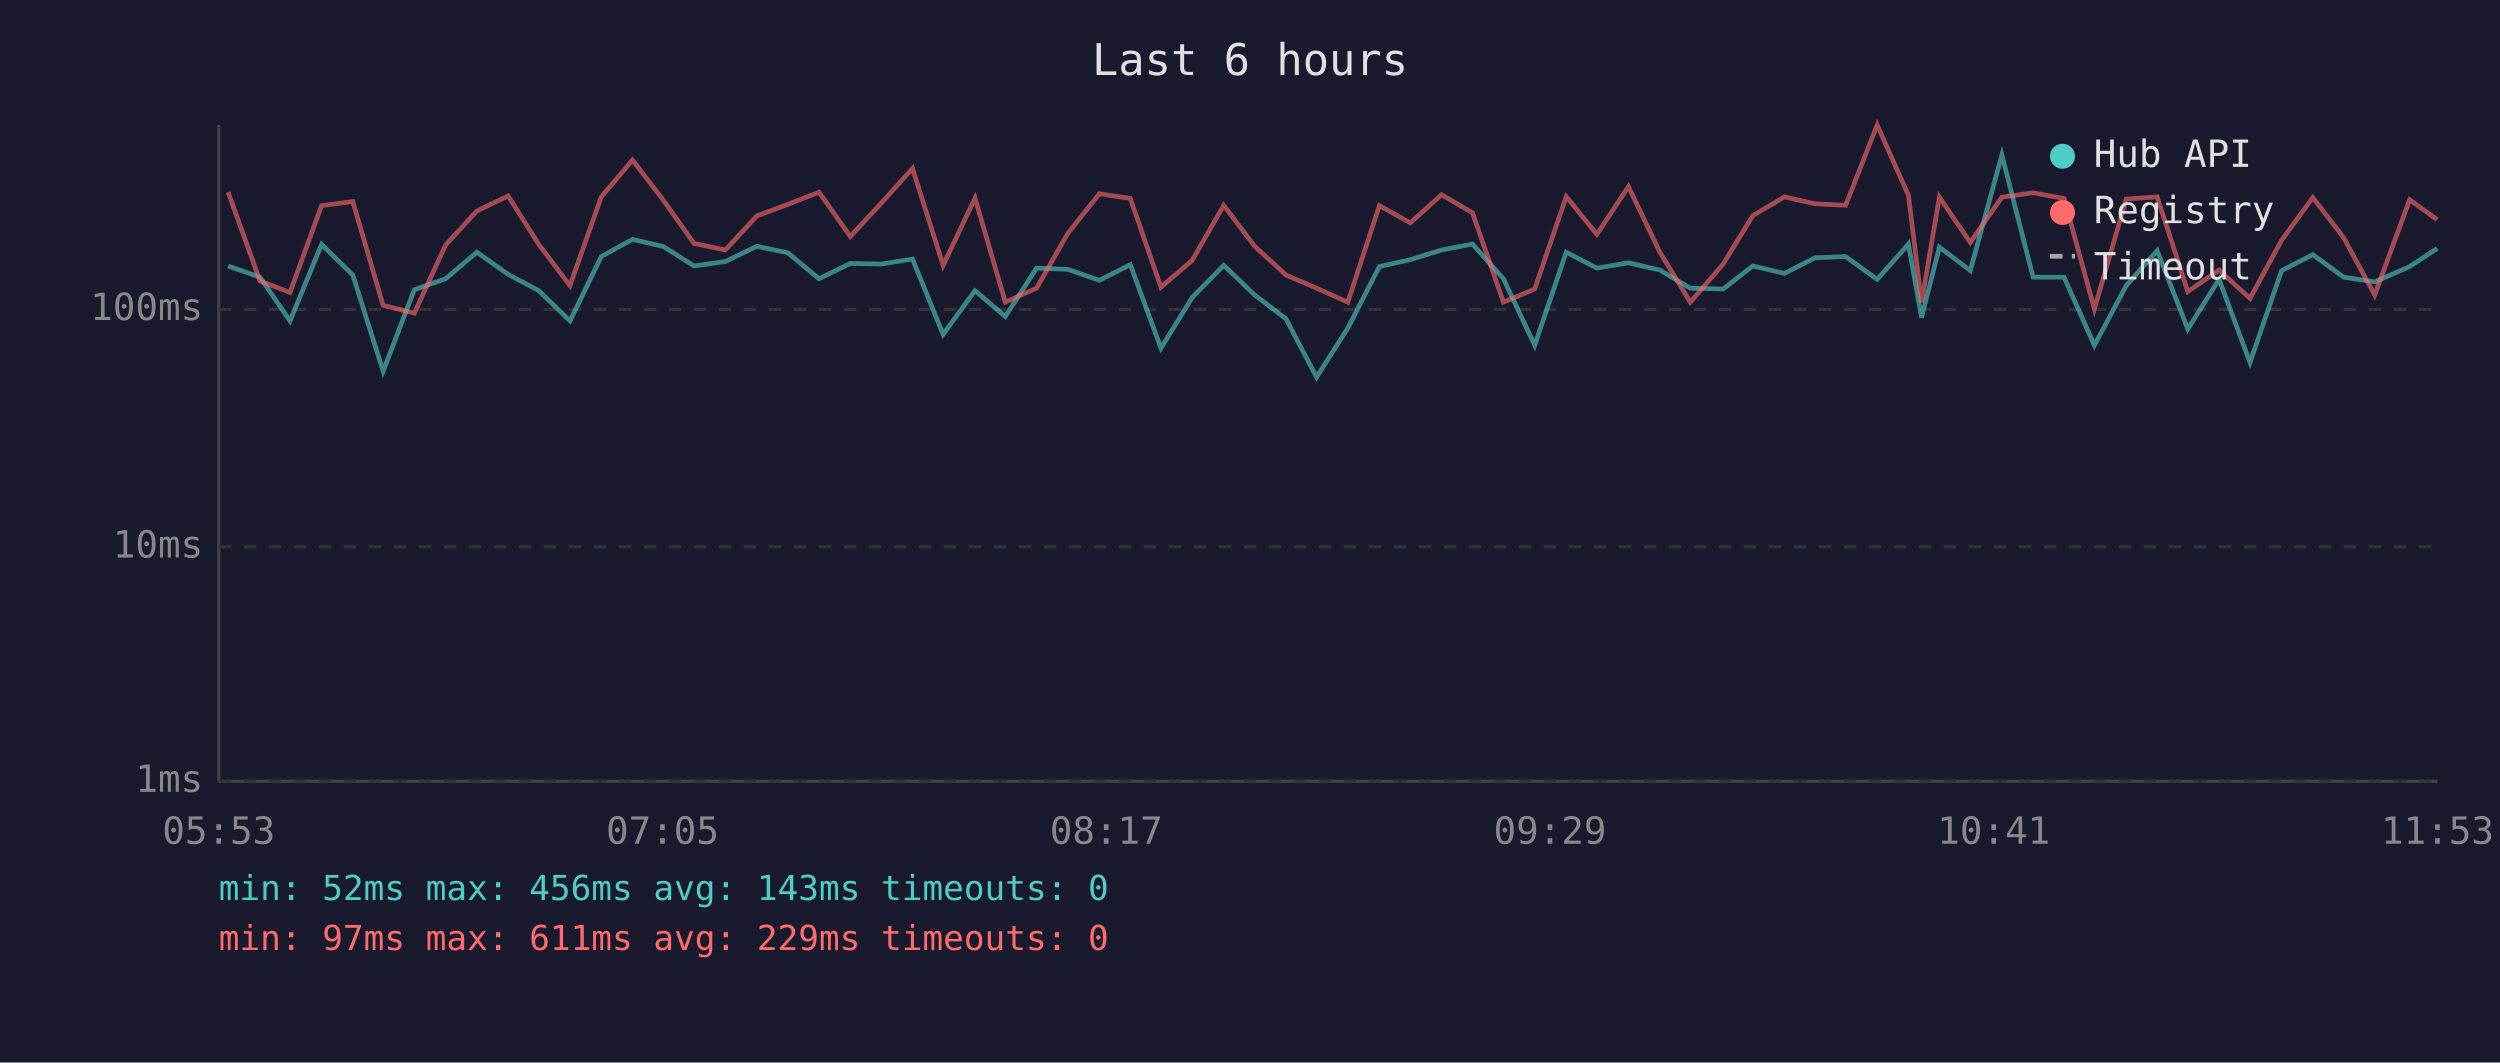
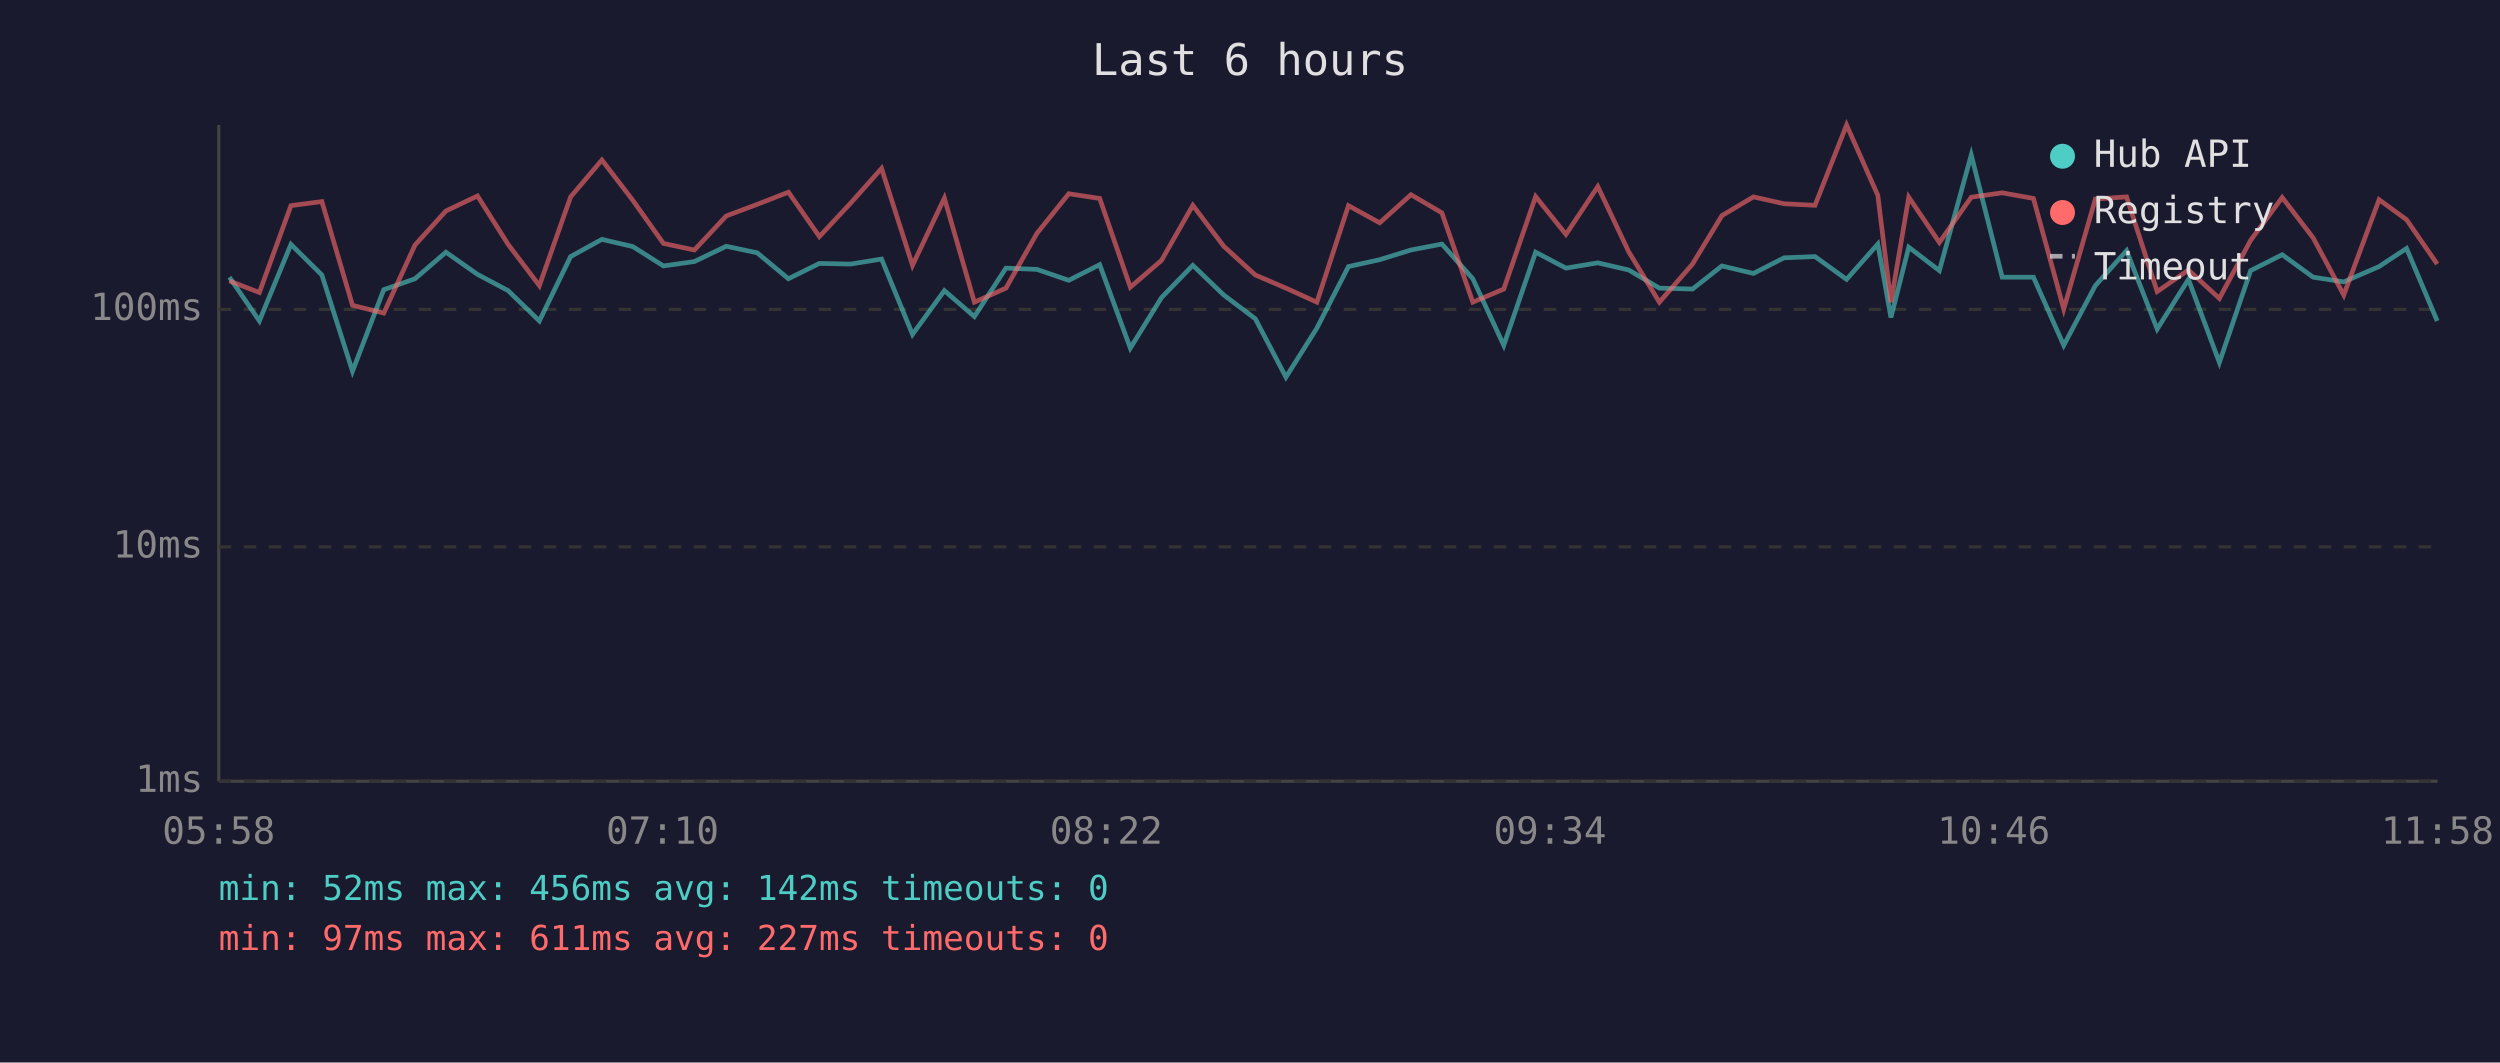
<svg xmlns="http://www.w3.org/2000/svg" viewBox="0 0 800 340" font-family="monospace" font-size="12">
  <rect width="800" height="340" fill="#1a1a2e" />
  <text x="400" y="24" fill="#e0e0e0" font-size="14" text-anchor="middle">Last 6 hours</text>
  <line x1="70" y1="40" x2="70" y2="250" stroke="#444" stroke-width="1" />
  <line x1="70" y1="250" x2="780" y2="250" stroke="#444" stroke-width="1" />
  <line x1="70" y1="250" x2="780" y2="250" stroke="#333" stroke-width="1" stroke-dasharray="4" />
  <text x="65" y="250" fill="#888" text-anchor="end" dominant-baseline="middle">1ms</text>
  <line x1="70" y1="175" x2="780" y2="175" stroke="#333" stroke-width="1" stroke-dasharray="4" />
  <text x="65" y="175" fill="#888" text-anchor="end" dominant-baseline="middle">10ms</text>
  <line x1="70" y1="99" x2="780" y2="99" stroke="#333" stroke-width="1" stroke-dasharray="4" />
  <text x="65" y="99" fill="#888" text-anchor="end" dominant-baseline="middle">100ms</text>
-   <text x="70" y="270" fill="#888" text-anchor="middle">05:53</text>
-   <text x="212" y="270" fill="#888" text-anchor="middle">07:05</text>
-   <text x="354" y="270" fill="#888" text-anchor="middle">08:17</text>
-   <text x="496" y="270" fill="#888" text-anchor="middle">09:29</text>
-   <text x="638" y="270" fill="#888" text-anchor="middle">10:41</text>
-   <text x="780" y="270" fill="#888" text-anchor="middle">11:53</text>
-   <polyline points="73.0,85.1 83.2,88.7 92.8,102.7 102.9,78.2 112.9,88.0 122.6,118.8 132.6,92.7 142.6,89.2 152.6,80.7 162.6,87.8 172.4,93.0 182.4,102.7 192.4,82.1 202.4,76.6 212.3,78.9 222.1,85.1 232.1,83.7 242.2,78.8 252.1,80.9 262.1,89.2 272.1,84.3 282.0,84.5 292.0,82.9 301.8,107.0 312.0,93.0 321.7,101.3 331.7,85.8 341.7,86.2 351.8,89.7 361.7,84.7 371.5,111.4 381.5,95.2 391.6,84.9 401.5,94.4 411.5,102.0 421.3,120.7 431.3,105.0 441.4,85.3 451.3,83.1 461.3,80.0 471.2,78.1 481.1,89.2 491.1,110.5 501.2,80.7 511.0,85.8 521.1,84.1 531.1,86.4 540.9,92.2 551.4,92.5 560.9,85.1 571.0,87.5 580.8,82.5 590.6,82.1 600.7,89.4 610.7,78.1 614.9,101.6 620.6,79.1 630.5,86.6 640.6,49.6 650.6,88.7 660.5,88.7 670.2,110.5 680.4,91.4 690.3,80.2 700.1,105.3 710.1,89.4 720.0,116.0 730.1,86.6 740.1,81.5 750.0,88.7 759.9,90.2 771.1,85.3 779.9,79.5" fill="none" stroke="#4ecdc4" stroke-width="1.5" opacity="0.6" />
-   <polyline points="73.0,61.5 83.2,89.9 92.8,93.6 102.9,65.8 112.9,64.5 122.6,97.7 132.6,100.2 142.6,78.4 152.6,67.5 162.6,62.7 172.4,78.2 182.4,91.4 192.4,63.0 202.4,51.2 212.3,64.1 222.1,77.9 232.1,80.0 242.2,69.1 252.1,65.4 262.1,61.5 272.1,75.7 282.0,65.0 292.0,53.9 301.8,84.9 312.0,63.4 321.7,96.7 331.7,92.2 341.7,74.7 351.8,62.0 361.7,63.5 371.5,91.9 381.5,83.3 391.6,65.7 401.5,78.8 411.5,88.0 421.3,92.2 431.3,96.7 441.4,65.8 451.3,71.3 461.3,62.3 471.2,68.1 481.1,96.7 491.1,92.5 501.2,62.9 511.0,75.0 521.1,59.7 531.1,80.6 540.9,96.7 551.4,84.5 560.9,69.0 571.0,63.0 580.8,65.2 590.6,65.7 600.7,40.0 610.7,62.5 614.9,96.7 620.6,63.1 630.5,77.6 640.6,63.1 650.6,61.7 660.5,63.5 670.2,98.9 680.4,63.7 690.3,63.0 700.1,93.3 710.1,86.4 720.0,95.5 730.1,76.9 740.1,63.2 750.0,76.1 759.9,94.4 771.1,63.9 779.9,70.3" fill="none" stroke="#ff6b6b" stroke-width="1.5" opacity="0.6" />
+   <text x="70" y="270" fill="#888" text-anchor="middle">05:58</text>
+   <text x="212" y="270" fill="#888" text-anchor="middle">07:10</text>
+   <text x="354" y="270" fill="#888" text-anchor="middle">08:22</text>
+   <text x="496" y="270" fill="#888" text-anchor="middle">09:34</text>
+   <text x="638" y="270" fill="#888" text-anchor="middle">10:46</text>
+   <text x="780" y="270" fill="#888" text-anchor="middle">11:58</text>
+   <polyline points="73.4,88.7 83.0,102.7 93.1,78.2 103.0,88.0 112.8,118.8 122.8,92.7 132.8,89.2 142.7,80.7 152.8,87.8 162.6,93.0 172.6,102.7 182.6,82.1 192.6,76.6 202.5,78.9 212.3,85.1 222.2,83.7 232.4,78.8 242.3,80.9 252.3,89.2 262.2,84.3 272.2,84.5 282.1,82.9 292.0,107.0 302.2,93.0 311.8,101.3 321.9,85.8 331.8,86.2 342.0,89.7 351.9,84.7 361.7,111.4 371.7,95.2 381.7,84.9 391.6,94.4 401.7,102.0 411.5,120.7 421.4,105.0 431.5,85.3 441.5,83.1 451.5,80.0 461.4,78.1 471.3,89.2 481.2,110.5 491.4,80.7 501.1,85.8 511.3,84.1 521.2,86.4 531.0,92.2 541.6,92.5 551.0,85.1 561.1,87.5 570.9,82.5 580.8,82.1 590.9,89.4 600.9,78.1 605.1,101.6 610.8,79.1 620.6,86.6 630.8,49.6 640.7,88.7 650.7,88.7 660.4,110.5 670.5,91.4 680.5,80.2 690.3,105.3 700.3,89.4 710.2,116.0 720.2,86.6 730.3,81.5 740.2,88.7 750.0,90.2 761.3,85.3 770.1,79.5 779.9,102.7" fill="none" stroke="#4ecdc4" stroke-width="1.5" opacity="0.6" />
+   <polyline points="73.4,89.9 83.0,93.6 93.1,65.8 103.0,64.5 112.8,97.7 122.8,100.2 132.8,78.4 142.7,67.5 152.8,62.7 162.6,78.2 172.6,91.4 182.6,63.0 192.6,51.2 202.5,64.1 212.3,77.9 222.2,80.0 232.4,69.1 242.3,65.4 252.3,61.5 262.2,75.7 272.2,65.0 282.1,53.9 292.0,84.9 302.2,63.4 311.8,96.7 321.9,92.2 331.8,74.7 342.0,62.0 351.9,63.5 361.7,91.9 371.7,83.3 381.7,65.7 391.6,78.8 401.7,88.0 411.5,92.2 421.4,96.7 431.5,65.8 441.5,71.3 451.5,62.3 461.4,68.1 471.3,96.7 481.2,92.5 491.4,62.9 501.1,75.0 511.3,59.7 521.2,80.6 531.0,96.7 541.6,84.5 551.0,69.0 561.1,63.0 570.9,65.2 580.8,65.7 590.9,40.0 600.9,62.5 605.1,96.7 610.8,63.1 620.6,77.6 630.8,63.1 640.7,61.7 650.7,63.5 660.4,98.9 670.5,63.7 680.5,63.0 690.3,93.3 700.3,86.4 710.2,95.5 720.2,76.9 730.3,63.2 740.2,76.1 750.0,94.4 761.3,63.9 770.1,70.3 779.9,84.5" fill="none" stroke="#ff6b6b" stroke-width="1.5" opacity="0.6" />
  <circle cx="660" cy="50" r="4" fill="#4ecdc4" />
  <text x="670" y="50" fill="#e0e0e0" dominant-baseline="middle">Hub API</text>
  <circle cx="660" cy="68" r="4" fill="#ff6b6b" />
  <text x="670" y="68" fill="#e0e0e0" dominant-baseline="middle">Registry</text>
  <line x1="656" y1="82" x2="664" y2="82" stroke="#e0e0e0" stroke-width="1.5" stroke-dasharray="4,3" opacity="0.7" />
  <text x="670" y="86" fill="#e0e0e0" dominant-baseline="middle">Timeout</text>
-   <text x="70" y="288" fill="#4ecdc4" font-size="11">min: 52ms  max: 456ms  avg: 143ms  timeouts: 0</text>
-   <text x="70" y="304" fill="#ff6b6b" font-size="11">min: 97ms  max: 611ms  avg: 229ms  timeouts: 0</text>
+   <text x="70" y="288" fill="#4ecdc4" font-size="11">min: 52ms  max: 456ms  avg: 142ms  timeouts: 0</text>
+   <text x="70" y="304" fill="#ff6b6b" font-size="11">min: 97ms  max: 611ms  avg: 227ms  timeouts: 0</text>
</svg>
